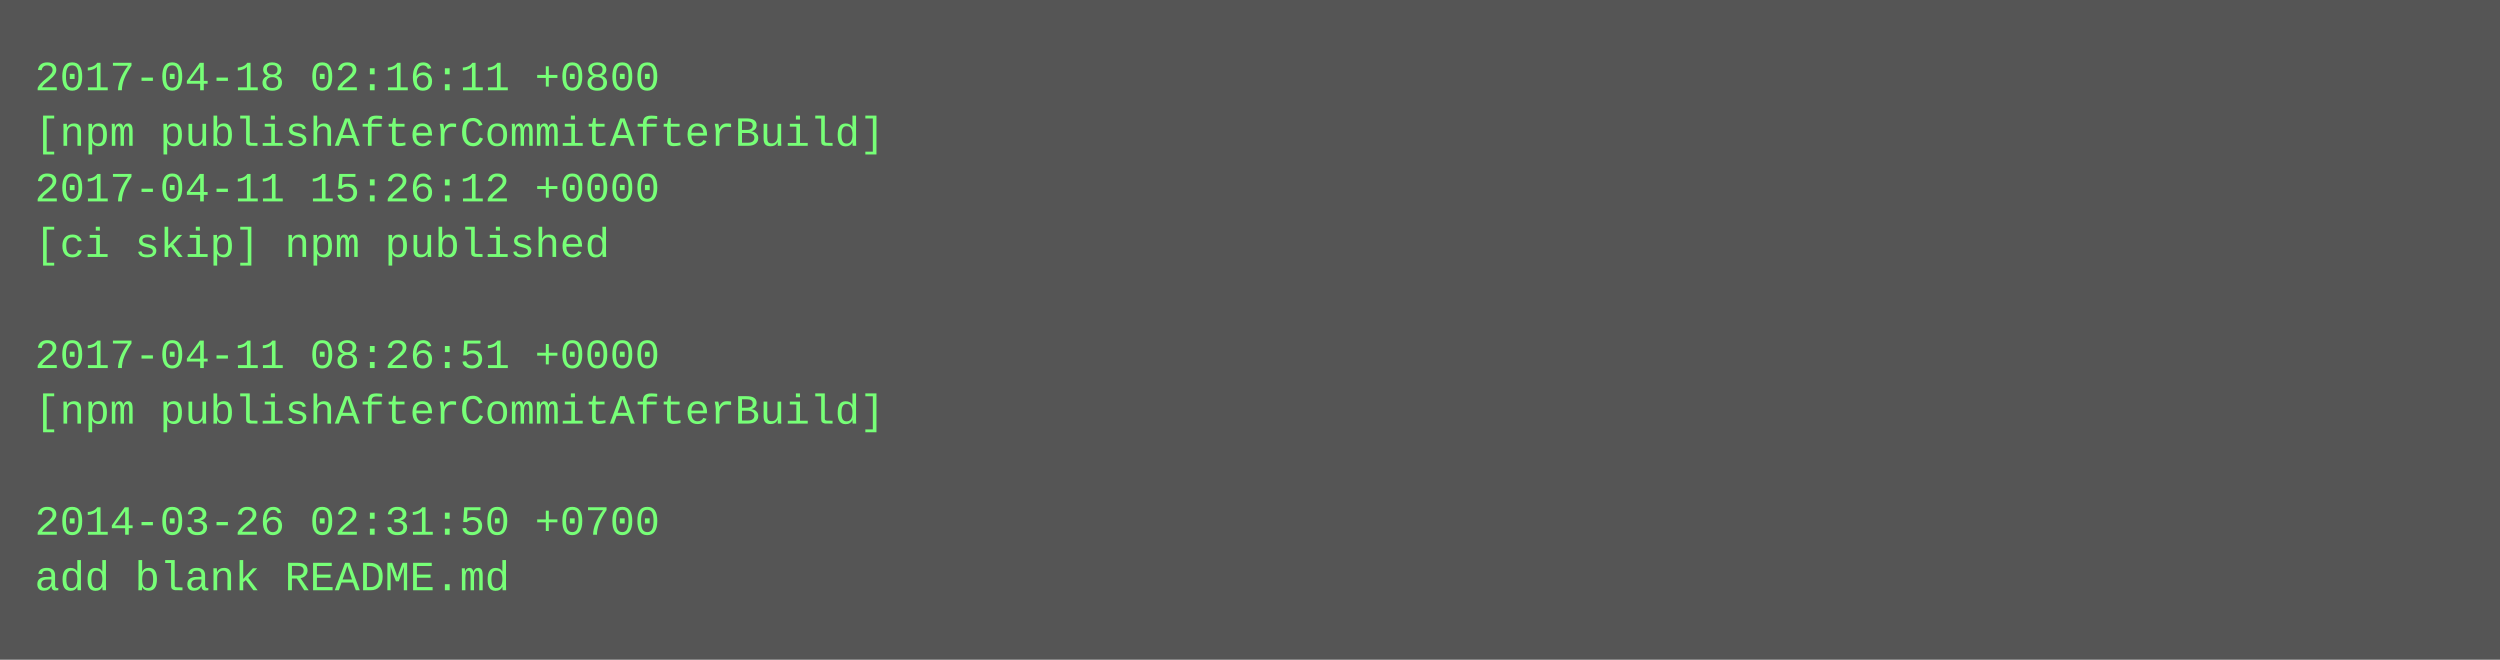
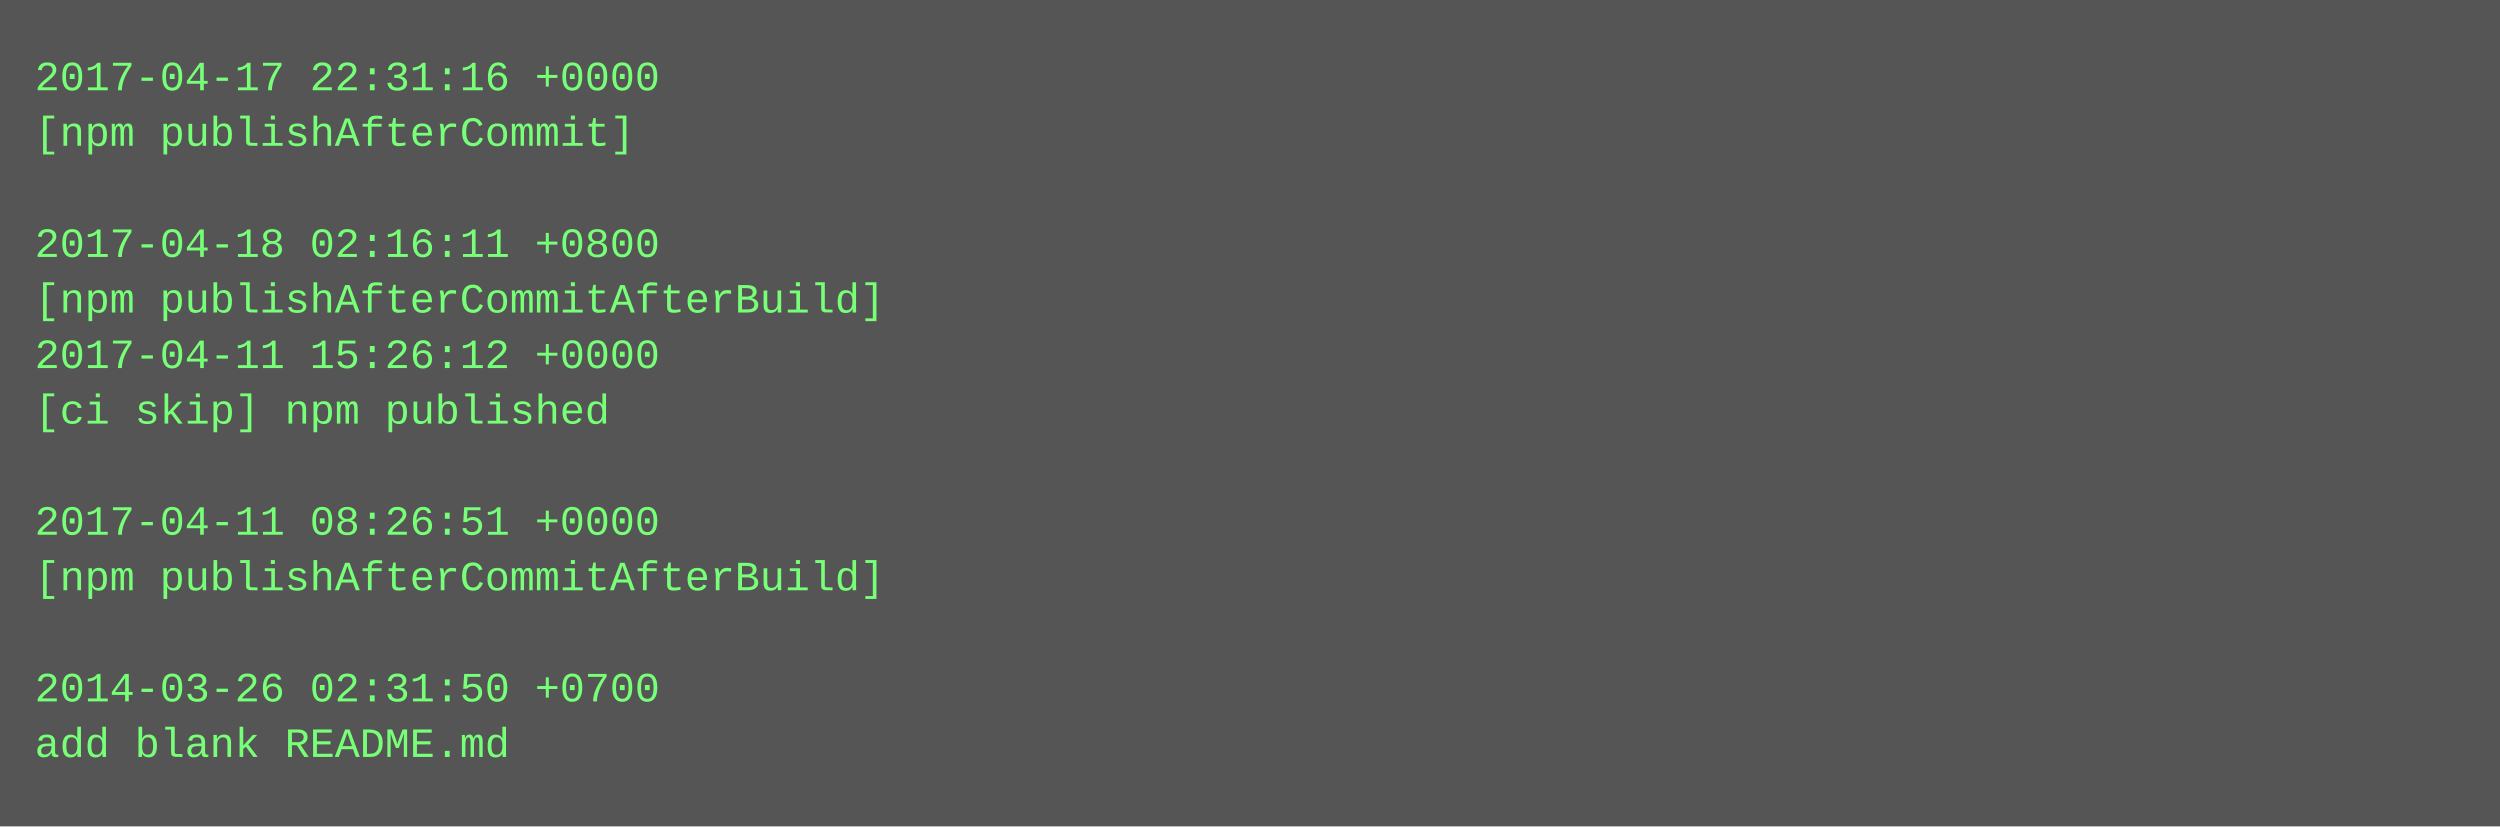
- <svg xmlns="http://www.w3.org/2000/svg" height="190" width="720">
-   <rect height="190" fill="#555" width="720" />
+ <svg xmlns="http://www.w3.org/2000/svg" height="238" width="720">
+   <rect height="238" fill="#555" width="720" />
  <text fill="#7f7" font-family="Courier New" font-size="12" xml:space="preserve">
-     <tspan x="10" y="26">2017-04-18 02:16:11 +0800</tspan>
-     <tspan x="10" y="42">[npm publishAfterCommitAfterBuild]</tspan>
-     <tspan x="10" y="58">2017-04-11 15:26:12 +0000</tspan>
-     <tspan x="10" y="74">[ci skip] npm published</tspan>
-     <tspan x="10" y="90" />
-     <tspan x="10" y="106">2017-04-11 08:26:51 +0000</tspan>
-     <tspan x="10" y="122">[npm publishAfterCommitAfterBuild]</tspan>
+     <tspan x="10" y="26">2017-04-17 22:31:16 +0000</tspan>
+     <tspan x="10" y="42">[npm publishAfterCommit]</tspan>
+     <tspan x="10" y="58" />
+     <tspan x="10" y="74">2017-04-18 02:16:11 +0800</tspan>
+     <tspan x="10" y="90">[npm publishAfterCommitAfterBuild]</tspan>
+     <tspan x="10" y="106">2017-04-11 15:26:12 +0000</tspan>
+     <tspan x="10" y="122">[ci skip] npm published</tspan>
    <tspan x="10" y="138" />
-     <tspan x="10" y="154">2014-03-26 02:31:50 +0700</tspan>
-     <tspan x="10" y="170">add blank README.md</tspan>
+     <tspan x="10" y="154">2017-04-11 08:26:51 +0000</tspan>
+     <tspan x="10" y="170">[npm publishAfterCommitAfterBuild]</tspan>
+     <tspan x="10" y="186" />
+     <tspan x="10" y="202">2014-03-26 02:31:50 +0700</tspan>
+     <tspan x="10" y="218">add blank README.md</tspan>
  </text>
</svg>
